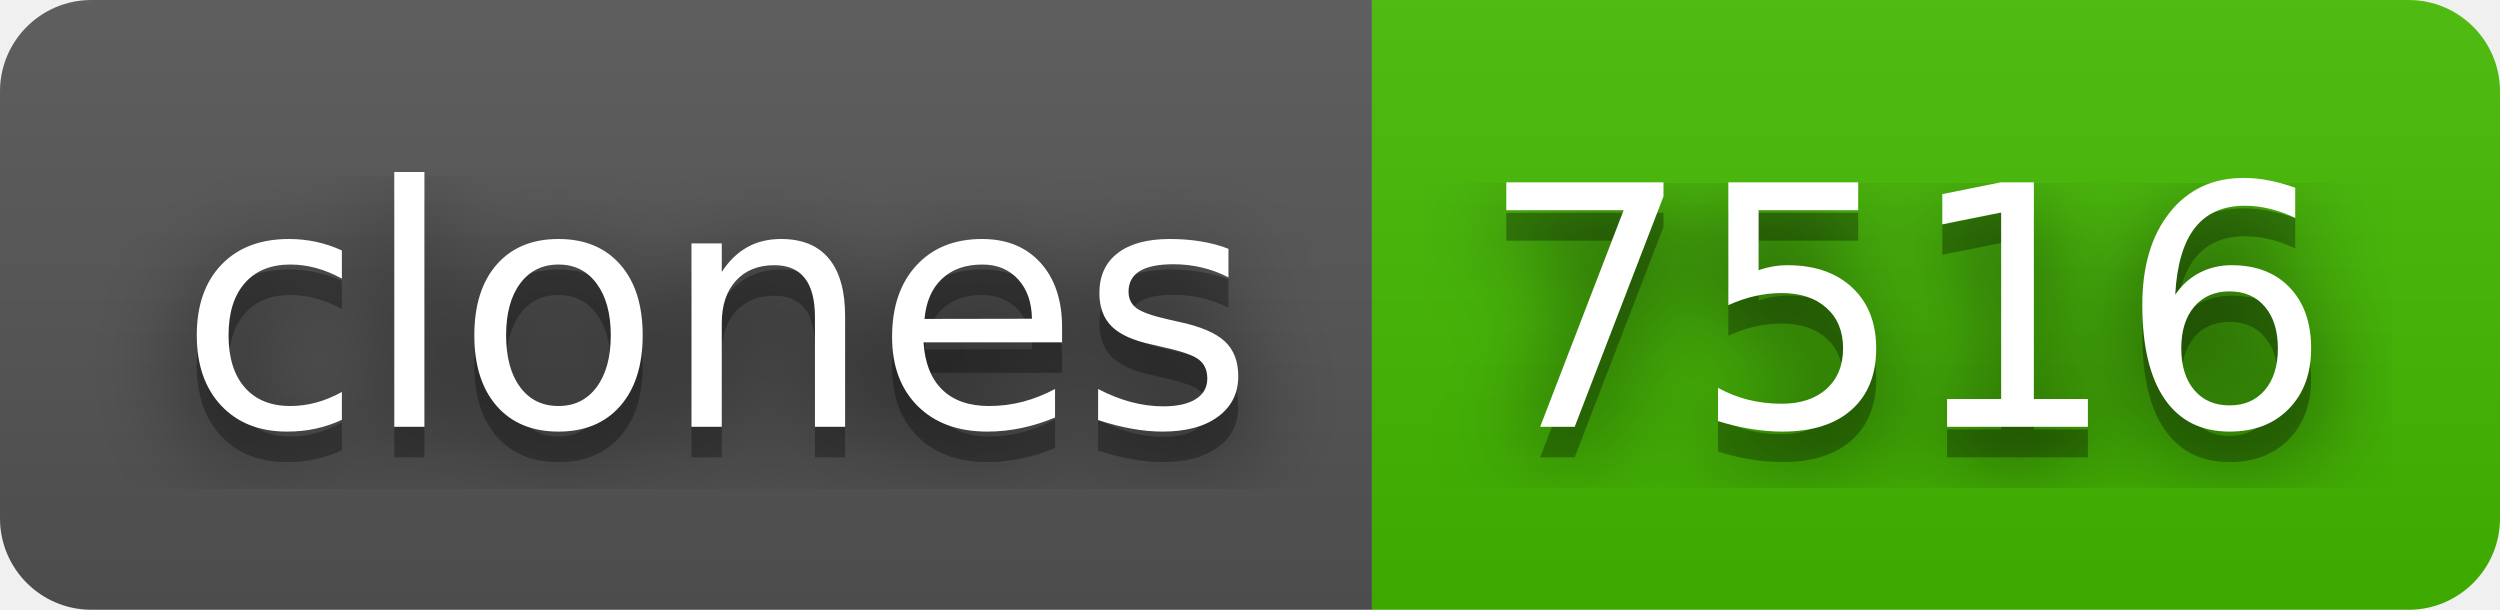
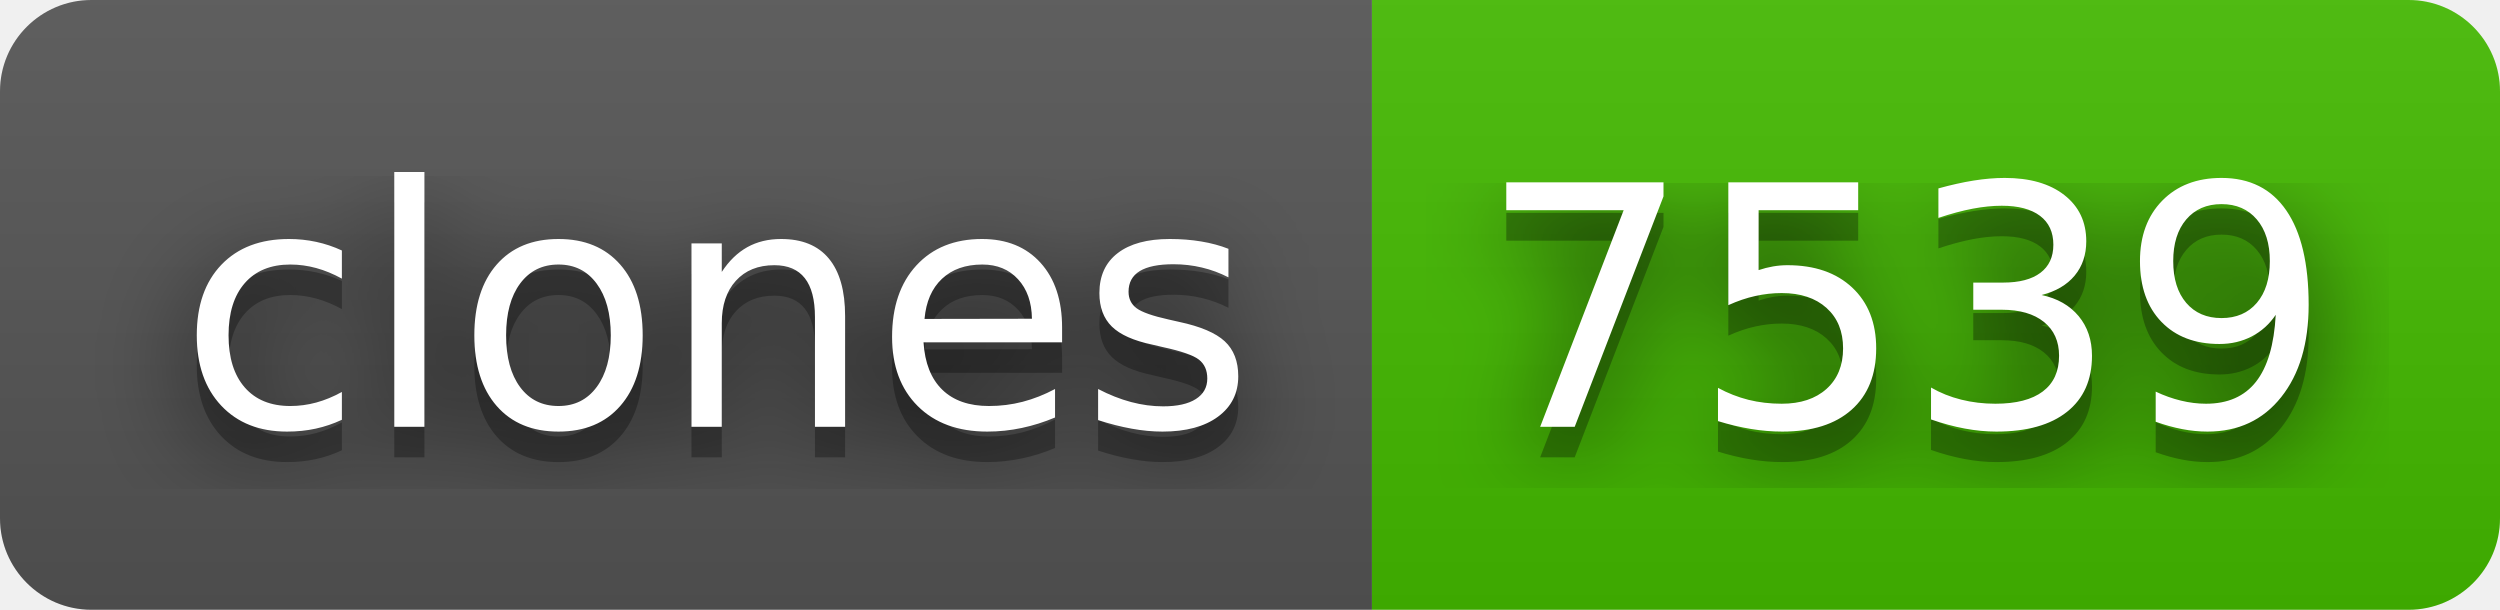
- <svg xmlns="http://www.w3.org/2000/svg" width="82" height="20" role="img" aria-label="clones: 7516">
+ <svg xmlns="http://www.w3.org/2000/svg" width="82" height="20" role="img" aria-label="clones: 7539">
  <filter id="blur">
    <feGaussianBlur stdDeviation="16" />
  </filter>
  <linearGradient id="s" x2="0" y2="100%">
    <stop offset="0" stop-color="#bbb" stop-opacity=".1" />
    <stop offset="1" stop-opacity=".1" />
  </linearGradient>
  <clipPath id="r">
    <rect width="82" height="20" rx="3" />
  </clipPath>
  <g clip-path="url(#r)">
    <rect width="45" height="20" fill="#555" />
    <rect x="45" width="37" height="20" fill="#4b0" />
    <rect width="82" height="20" fill="url(#s)" />
  </g>
  <g fill="#fff" text-anchor="middle" font-family="Verdana,Geneva,DejaVu Sans,sans-serif" text-rendering="geometricPrecision" font-size="110">
    <g transform="scale(.1)">
      <g aria-hidden="true" fill="#010101">
        <text x="235" y="150" fill-opacity=".8" filter="url(#blur)" textLength="350">clones</text>
        <text x="235" y="150" fill-opacity=".3" textLength="350">clones</text>
      </g>
      <text x="235" y="140" textLength="350">clones</text>
    </g>
    <g transform="scale(.1)">
      <g aria-hidden="true" fill="#010101">
-         <text x="625" y="150" fill-opacity=".8" filter="url(#blur)" textLength="270">7516</text>
-         <text x="625" y="150" fill-opacity=".3" textLength="270">7516</text>
+         <text x="625" y="150" fill-opacity=".8" filter="url(#blur)" textLength="270">7539</text>
+         <text x="625" y="150" fill-opacity=".3" textLength="270">7539</text>
      </g>
-       <text x="625" y="140" textLength="270">7516</text>
+       <text x="625" y="140" textLength="270">7539</text>
    </g>
  </g>
</svg>
